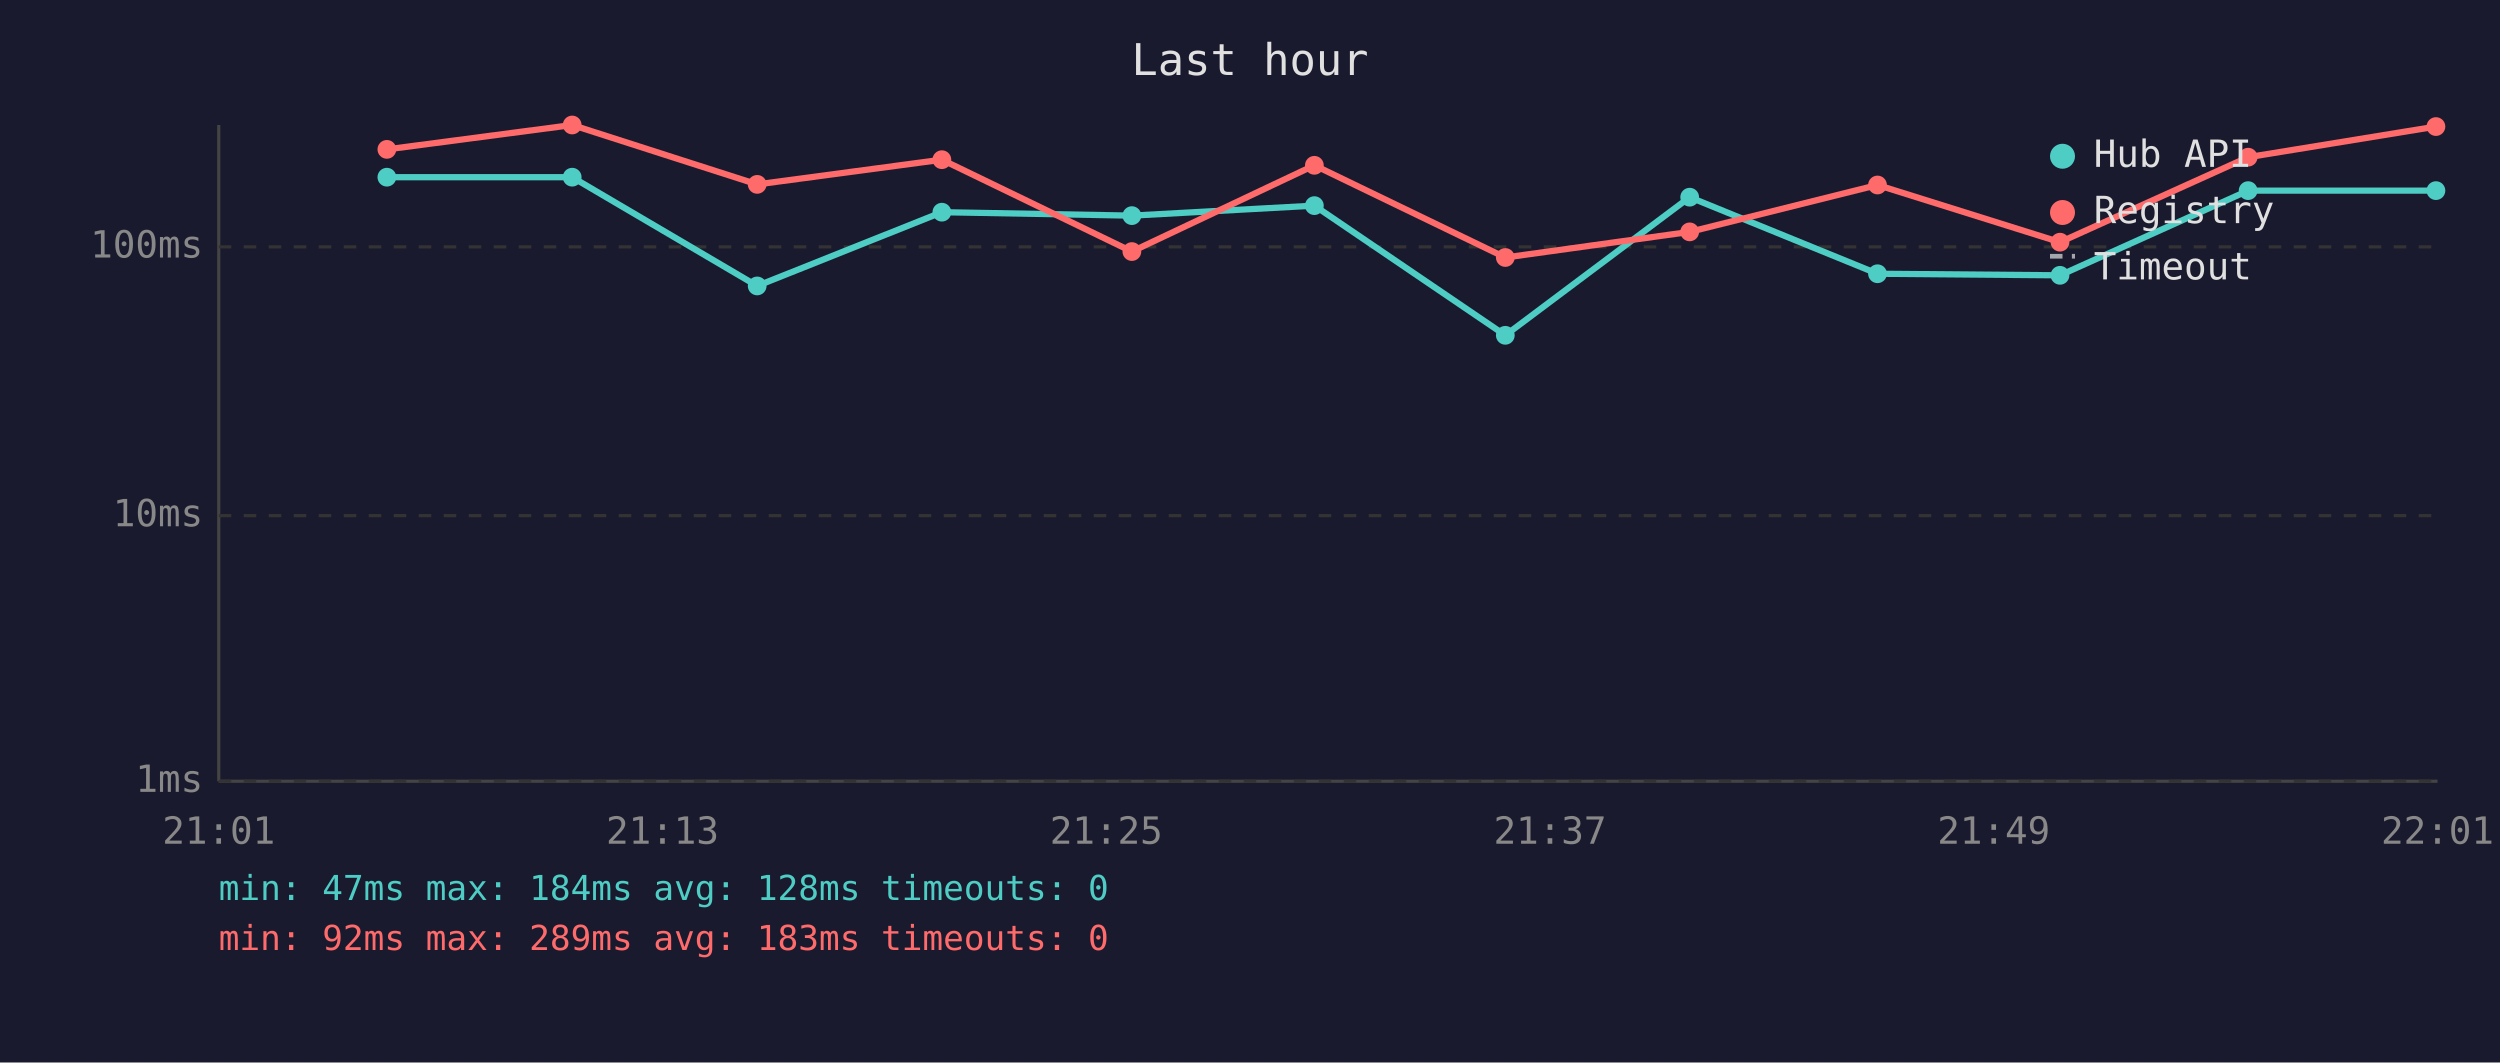
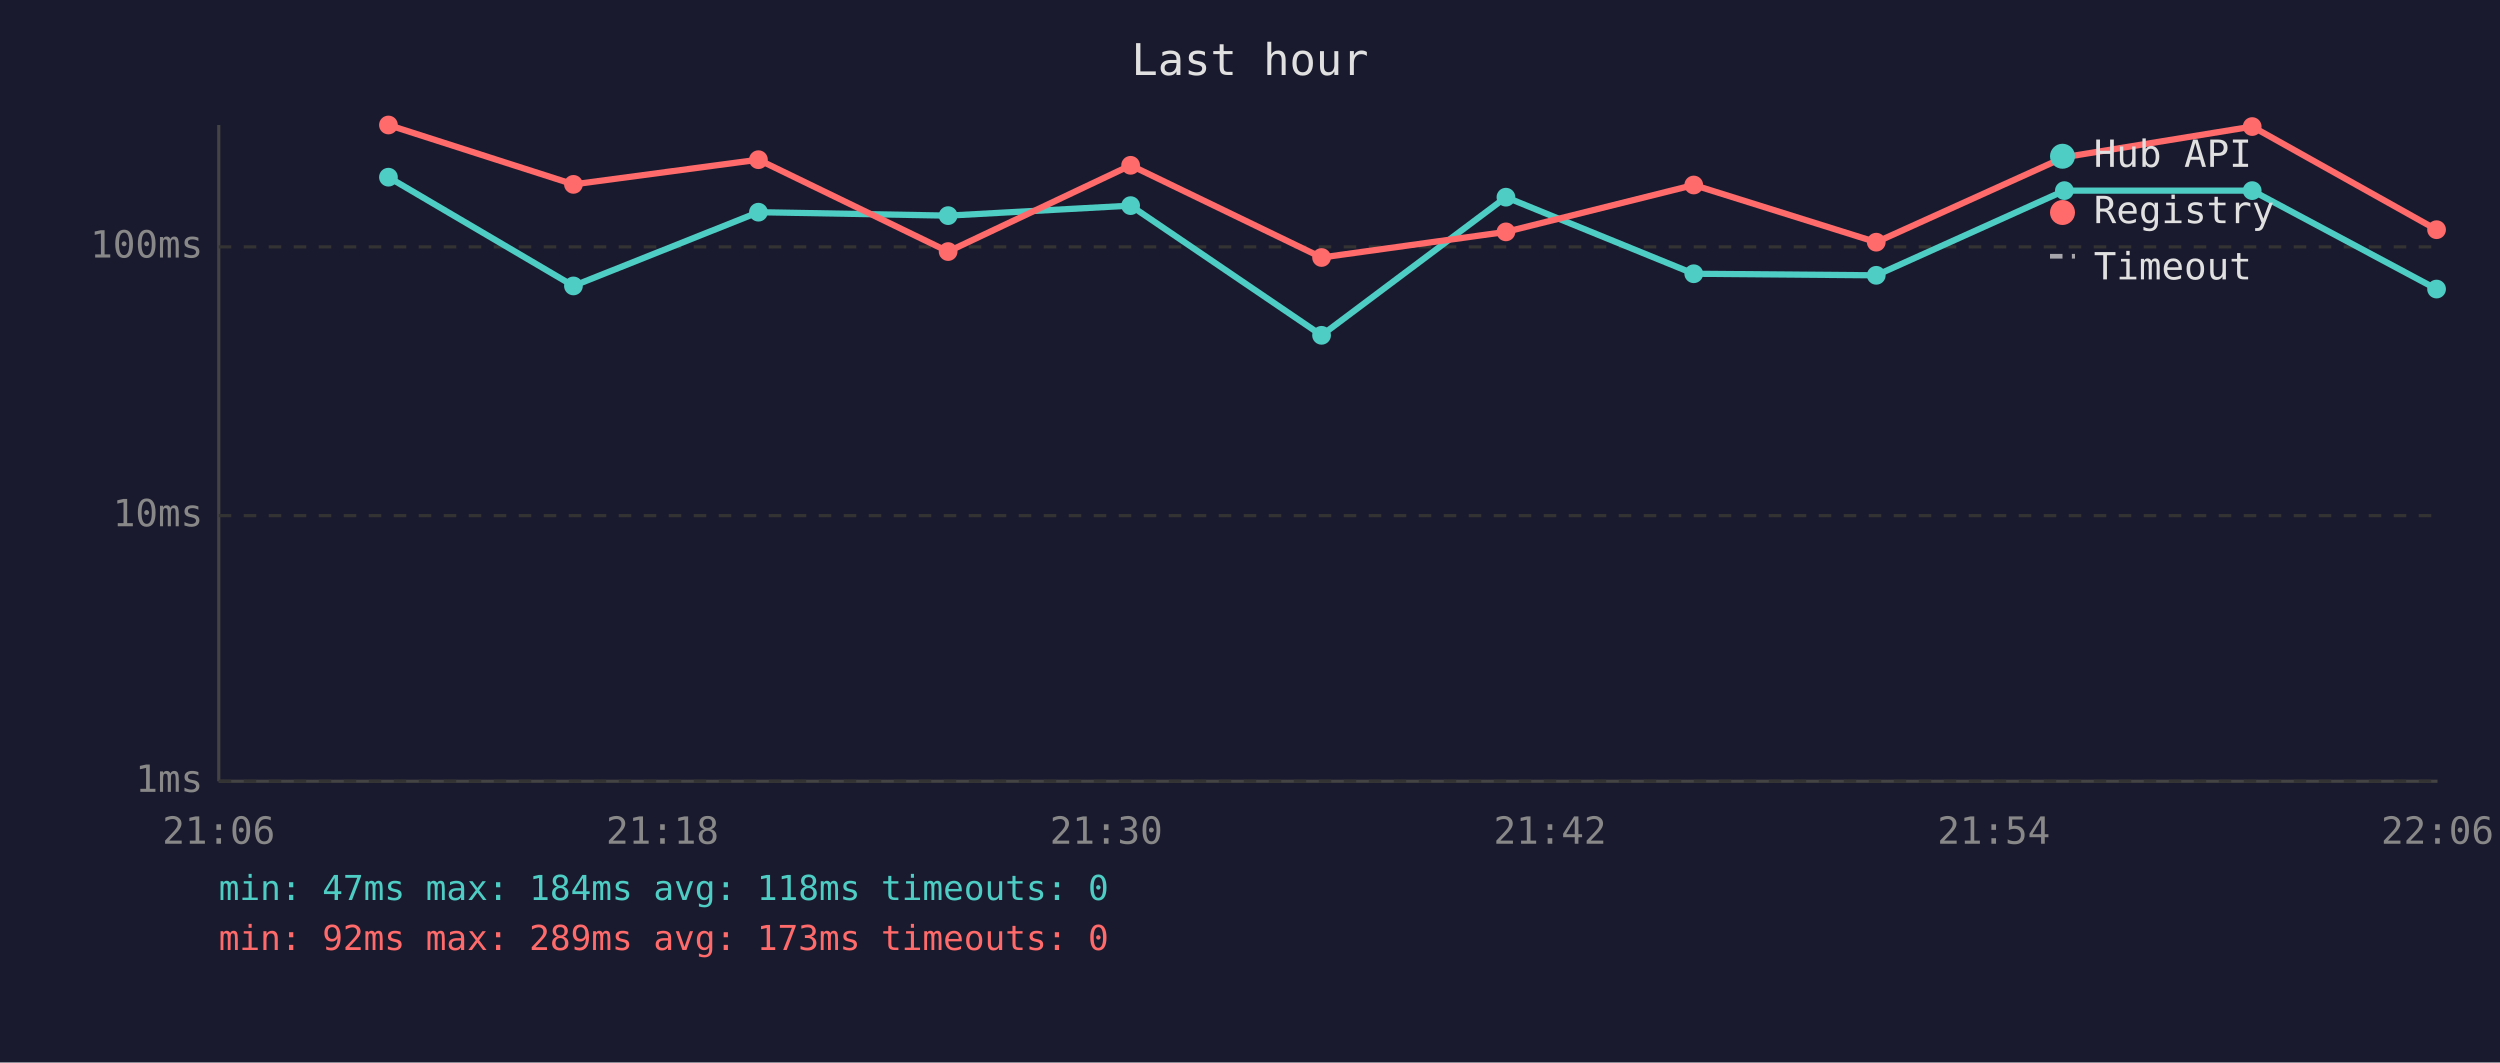
<svg xmlns="http://www.w3.org/2000/svg" viewBox="0 0 800 340" font-family="monospace" font-size="12">
  <rect width="800" height="340" fill="#1a1a2e" />
  <text x="400" y="24" fill="#e0e0e0" font-size="14" text-anchor="middle">Last hour</text>
  <line x1="70" y1="40" x2="70" y2="250" stroke="#444" stroke-width="1" />
  <line x1="70" y1="250" x2="780" y2="250" stroke="#444" stroke-width="1" />
  <line x1="70" y1="250" x2="780" y2="250" stroke="#333" stroke-width="1" stroke-dasharray="4" />
  <text x="65" y="250" fill="#888" text-anchor="end" dominant-baseline="middle">1ms</text>
  <line x1="70" y1="165" x2="780" y2="165" stroke="#333" stroke-width="1" stroke-dasharray="4" />
  <text x="65" y="165" fill="#888" text-anchor="end" dominant-baseline="middle">10ms</text>
  <line x1="70" y1="79" x2="780" y2="79" stroke="#333" stroke-width="1" stroke-dasharray="4" />
  <text x="65" y="79" fill="#888" text-anchor="end" dominant-baseline="middle">100ms</text>
-   <text x="70" y="270" fill="#888" text-anchor="middle">21:01</text>
-   <text x="212" y="270" fill="#888" text-anchor="middle">21:13</text>
-   <text x="354" y="270" fill="#888" text-anchor="middle">21:25</text>
-   <text x="496" y="270" fill="#888" text-anchor="middle">21:37</text>
-   <text x="638" y="270" fill="#888" text-anchor="middle">21:49</text>
-   <text x="780" y="270" fill="#888" text-anchor="middle">22:01</text>
-   <polyline points="123.8,56.7 183.1,56.7 242.3,91.5 301.4,67.9 362.2,69.0 420.6,65.8 481.7,107.3 540.7,63.1 600.8,87.6 659.2,88.1 719.4,61.0 779.5,61.0" fill="none" stroke="#4ecdc4" stroke-width="2" opacity="1" />
-   <circle cx="123.8" cy="56.7" r="3" fill="#4ecdc4" />
-   <circle cx="183.1" cy="56.7" r="3" fill="#4ecdc4" />
-   <circle cx="242.3" cy="91.5" r="3" fill="#4ecdc4" />
-   <circle cx="301.4" cy="67.9" r="3" fill="#4ecdc4" />
-   <circle cx="362.2" cy="69.0" r="3" fill="#4ecdc4" />
-   <circle cx="420.6" cy="65.8" r="3" fill="#4ecdc4" />
-   <circle cx="481.7" cy="107.3" r="3" fill="#4ecdc4" />
-   <circle cx="540.7" cy="63.1" r="3" fill="#4ecdc4" />
-   <circle cx="600.8" cy="87.6" r="3" fill="#4ecdc4" />
-   <circle cx="659.2" cy="88.1" r="3" fill="#4ecdc4" />
-   <circle cx="719.4" cy="61.0" r="3" fill="#4ecdc4" />
-   <circle cx="779.5" cy="61.0" r="3" fill="#4ecdc4" />
-   <polyline points="123.8,47.8 183.1,40.0 242.3,59.0 301.4,51.1 362.2,80.5 420.6,52.9 481.7,82.4 540.7,74.2 600.8,59.2 659.2,77.5 719.4,50.3 779.5,40.5" fill="none" stroke="#ff6b6b" stroke-width="2" opacity="1" />
-   <circle cx="123.8" cy="47.8" r="3" fill="#ff6b6b" />
-   <circle cx="183.1" cy="40.0" r="3" fill="#ff6b6b" />
-   <circle cx="242.3" cy="59.0" r="3" fill="#ff6b6b" />
-   <circle cx="301.4" cy="51.1" r="3" fill="#ff6b6b" />
-   <circle cx="362.2" cy="80.5" r="3" fill="#ff6b6b" />
-   <circle cx="420.6" cy="52.9" r="3" fill="#ff6b6b" />
-   <circle cx="481.7" cy="82.4" r="3" fill="#ff6b6b" />
-   <circle cx="540.7" cy="74.2" r="3" fill="#ff6b6b" />
-   <circle cx="600.8" cy="59.2" r="3" fill="#ff6b6b" />
-   <circle cx="659.2" cy="77.5" r="3" fill="#ff6b6b" />
-   <circle cx="719.4" cy="50.3" r="3" fill="#ff6b6b" />
-   <circle cx="779.5" cy="40.5" r="3" fill="#ff6b6b" />
+   <text x="70" y="270" fill="#888" text-anchor="middle">21:06</text>
+   <text x="212" y="270" fill="#888" text-anchor="middle">21:18</text>
+   <text x="354" y="270" fill="#888" text-anchor="middle">21:30</text>
+   <text x="496" y="270" fill="#888" text-anchor="middle">21:42</text>
+   <text x="638" y="270" fill="#888" text-anchor="middle">21:54</text>
+   <text x="780" y="270" fill="#888" text-anchor="middle">22:06</text>
+   <polyline points="124.3,56.7 183.5,91.5 242.7,67.9 303.4,69.0 361.8,65.8 422.9,107.3 481.9,63.1 542.0,87.6 600.4,88.1 660.6,61.0 720.7,61.0 779.7,92.5" fill="none" stroke="#4ecdc4" stroke-width="2" opacity="1" />
+   <circle cx="124.3" cy="56.7" r="3" fill="#4ecdc4" />
+   <circle cx="183.5" cy="91.5" r="3" fill="#4ecdc4" />
+   <circle cx="242.7" cy="67.9" r="3" fill="#4ecdc4" />
+   <circle cx="303.4" cy="69.0" r="3" fill="#4ecdc4" />
+   <circle cx="361.8" cy="65.8" r="3" fill="#4ecdc4" />
+   <circle cx="422.9" cy="107.3" r="3" fill="#4ecdc4" />
+   <circle cx="481.9" cy="63.1" r="3" fill="#4ecdc4" />
+   <circle cx="542.0" cy="87.6" r="3" fill="#4ecdc4" />
+   <circle cx="600.4" cy="88.1" r="3" fill="#4ecdc4" />
+   <circle cx="660.6" cy="61.0" r="3" fill="#4ecdc4" />
+   <circle cx="720.7" cy="61.0" r="3" fill="#4ecdc4" />
+   <circle cx="779.7" cy="92.5" r="3" fill="#4ecdc4" />
+   <polyline points="124.3,40.0 183.5,59.0 242.7,51.1 303.4,80.5 361.8,52.9 422.9,82.4 481.9,74.2 542.0,59.2 600.4,77.5 660.6,50.3 720.7,40.5 779.7,73.5" fill="none" stroke="#ff6b6b" stroke-width="2" opacity="1" />
+   <circle cx="124.3" cy="40.0" r="3" fill="#ff6b6b" />
+   <circle cx="183.5" cy="59.0" r="3" fill="#ff6b6b" />
+   <circle cx="242.7" cy="51.1" r="3" fill="#ff6b6b" />
+   <circle cx="303.4" cy="80.5" r="3" fill="#ff6b6b" />
+   <circle cx="361.8" cy="52.9" r="3" fill="#ff6b6b" />
+   <circle cx="422.9" cy="82.4" r="3" fill="#ff6b6b" />
+   <circle cx="481.9" cy="74.2" r="3" fill="#ff6b6b" />
+   <circle cx="542.0" cy="59.2" r="3" fill="#ff6b6b" />
+   <circle cx="600.4" cy="77.5" r="3" fill="#ff6b6b" />
+   <circle cx="660.6" cy="50.3" r="3" fill="#ff6b6b" />
+   <circle cx="720.7" cy="40.5" r="3" fill="#ff6b6b" />
+   <circle cx="779.7" cy="73.5" r="3" fill="#ff6b6b" />
  <circle cx="660" cy="50" r="4" fill="#4ecdc4" />
  <text x="670" y="50" fill="#e0e0e0" dominant-baseline="middle">Hub API</text>
  <circle cx="660" cy="68" r="4" fill="#ff6b6b" />
  <text x="670" y="68" fill="#e0e0e0" dominant-baseline="middle">Registry</text>
  <line x1="656" y1="82" x2="664" y2="82" stroke="#e0e0e0" stroke-width="1.5" stroke-dasharray="4,3" opacity="0.7" />
  <text x="670" y="86" fill="#e0e0e0" dominant-baseline="middle">Timeout</text>
-   <text x="70" y="288" fill="#4ecdc4" font-size="11">min: 47ms  max: 184ms  avg: 128ms  timeouts: 0</text>
-   <text x="70" y="304" fill="#ff6b6b" font-size="11">min: 92ms  max: 289ms  avg: 183ms  timeouts: 0</text>
+   <text x="70" y="288" fill="#4ecdc4" font-size="11">min: 47ms  max: 184ms  avg: 118ms  timeouts: 0</text>
+   <text x="70" y="304" fill="#ff6b6b" font-size="11">min: 92ms  max: 289ms  avg: 173ms  timeouts: 0</text>
</svg>
